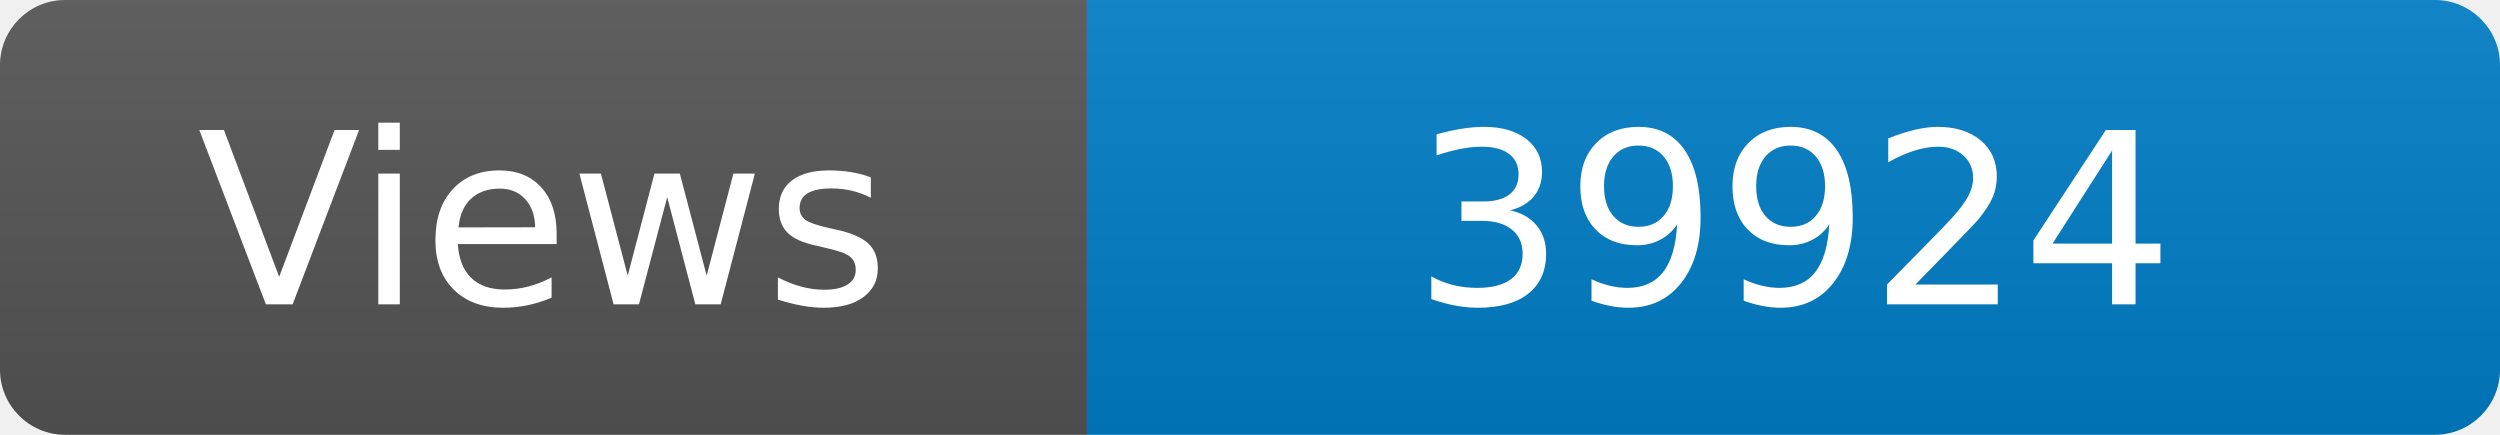
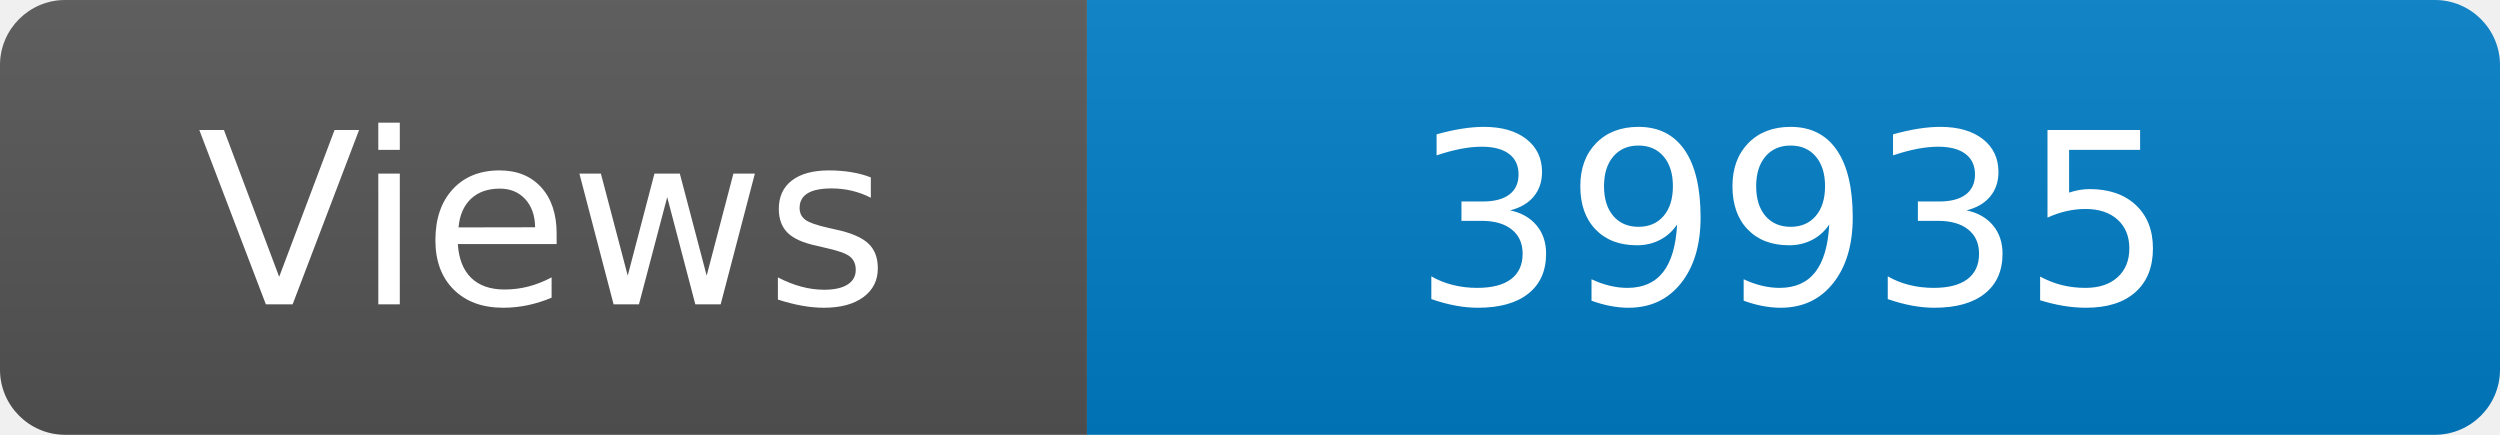
<svg xmlns="http://www.w3.org/2000/svg" width="115" height="20" role="img" aria-label="Maintained?: yes">
  <linearGradient id="s" x2="0" y2="100%">
    <stop offset="0" stop-color="#bbb" stop-opacity=".1" />
    <stop offset="1" stop-opacity=".1" />
  </linearGradient>
  <clipPath id="r">
    <rect width="115" height="20" rx="3" fill="#fff" />
  </clipPath>
  <g clip-path="url(#r)">
    <rect width="50" height="20" fill="#555" />
    <rect x="50" width="160" height="20" fill="#007ec6" />
    <rect width="115" height="20" fill="url(#s)" />
  </g>
  <g fill="#fff" text-anchor="middle" font-family="Verdana,Geneva,DejaVu Sans,sans-serif" font-size="110">
    <text x="250" y="140" transform="scale(.1)" fill="#fff">Views</text>
-     <text x="825" y="140" transform="scale(.1)" fill="#fff">39924</text>
+     <text x="825" y="140" transform="scale(.1)" fill="#fff">39935</text>
  </g>
</svg>
